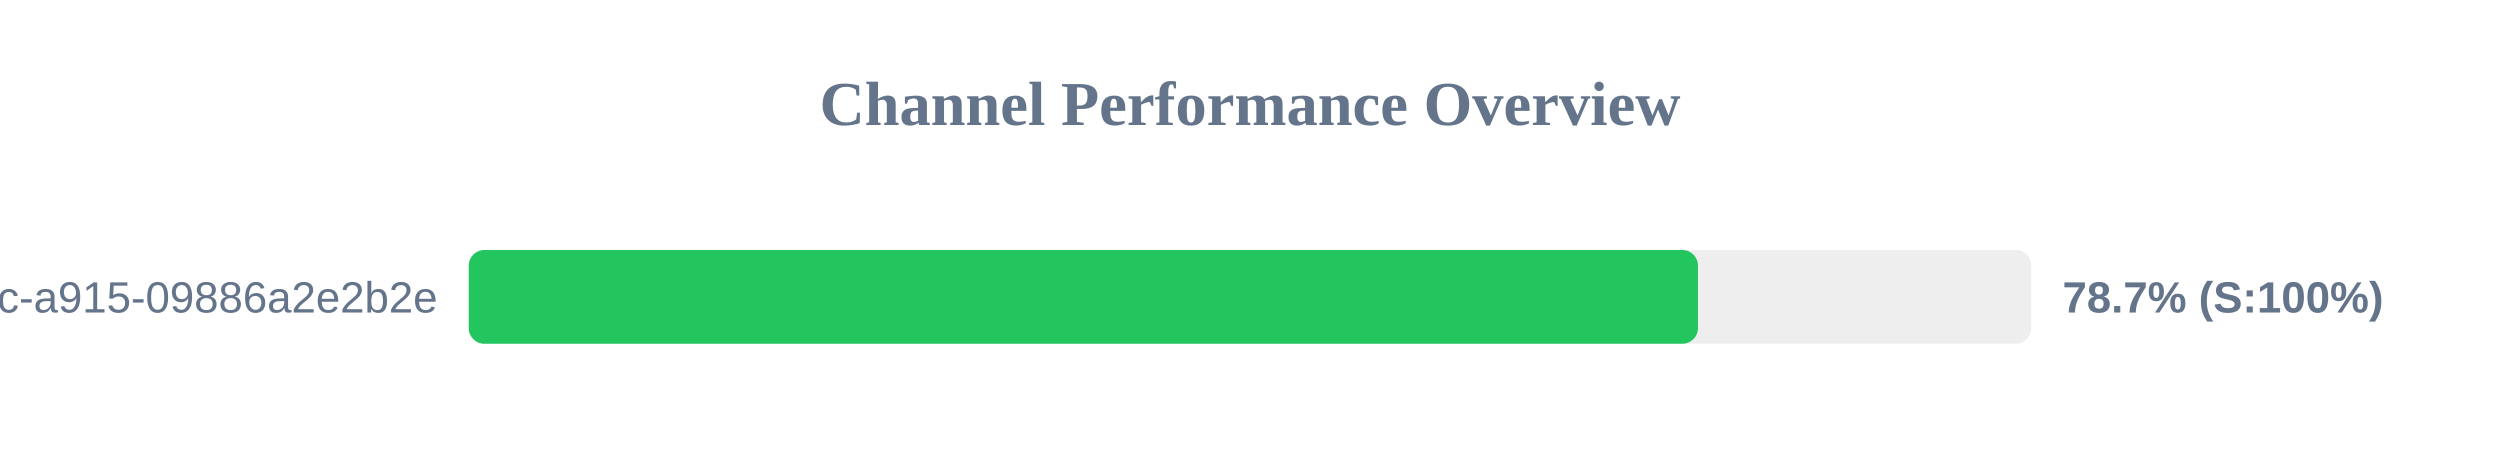
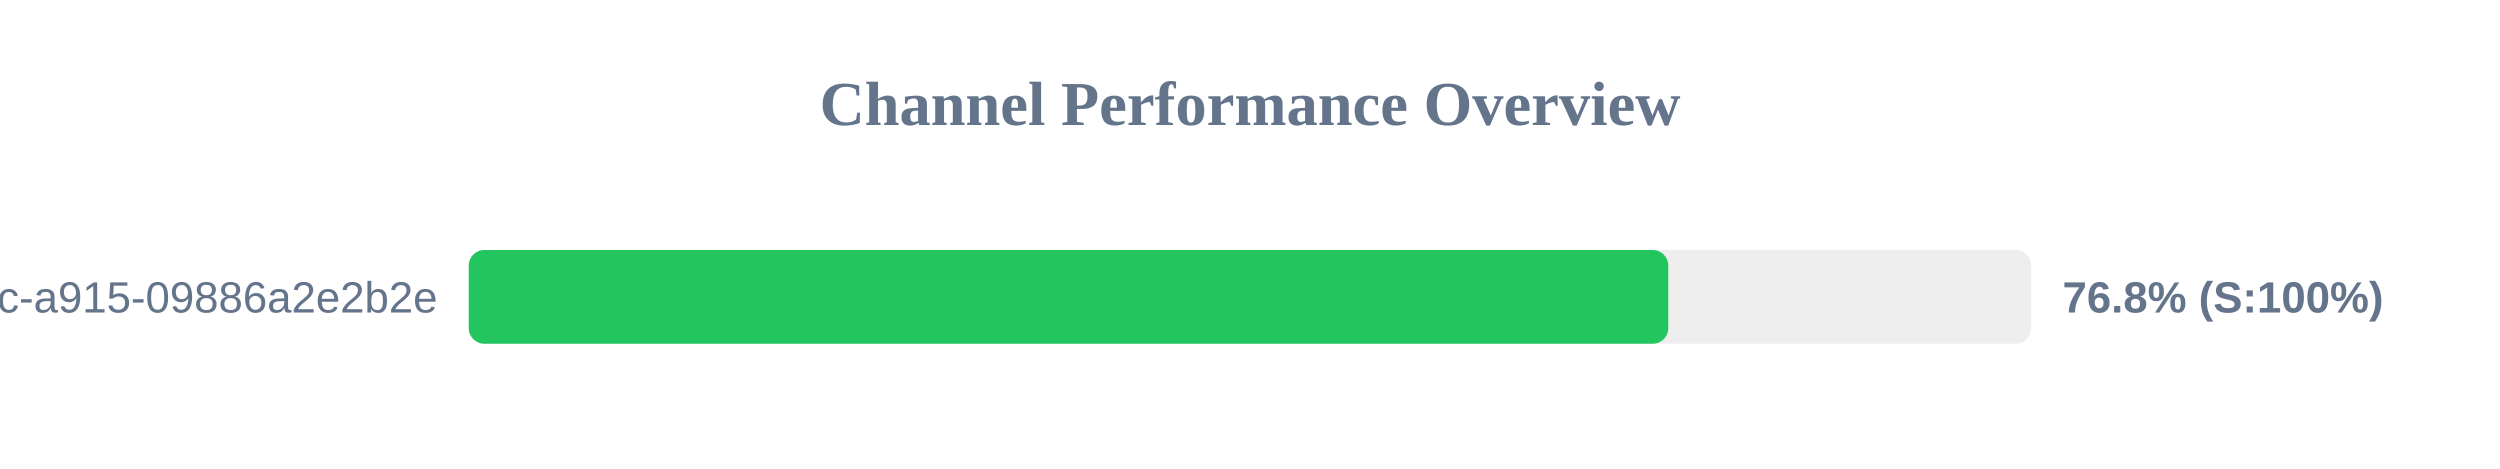
<svg xmlns="http://www.w3.org/2000/svg" width="800" height="150" version="1.1">
  <style>
        .row { font: 14px Arial; fill: #64748b; }
        .score { font: bold 14px Arial; fill: #64748b; }
    </style>
  <text x="400" y="40" text-anchor="middle" font-size="20px" font-weight="bold" fill="#64748b">Channel Performance Overview</text>
  <rect x="150" y="80" width="500" height="30" fill="#eee" rx="5" />
-   <rect x="150" y="80" width="393.35" height="30" fill="#22c55e" rx="5" />
+   <rect x="150" y="80" width="383.85" height="30" fill="#22c55e" rx="5" />
  <text x="140" y="100" text-anchor="end" class="row">?uuid=52816135-d3bc-46bc-a915-09886a2e2b2e</text>
-   <text x="660" y="100" text-anchor="start" class="score">78.7% (S:100%)</text>
+   <text x="660" y="100" text-anchor="start" class="score">76.8% (S:100%)</text>
</svg>
